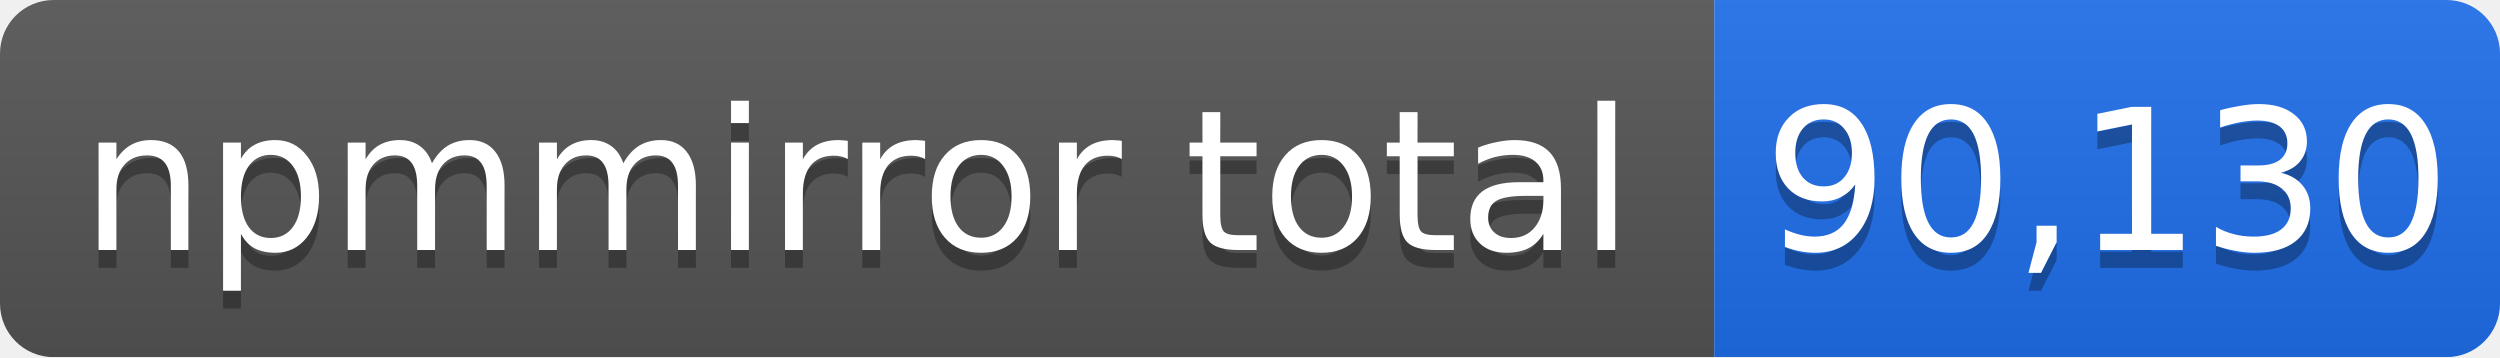
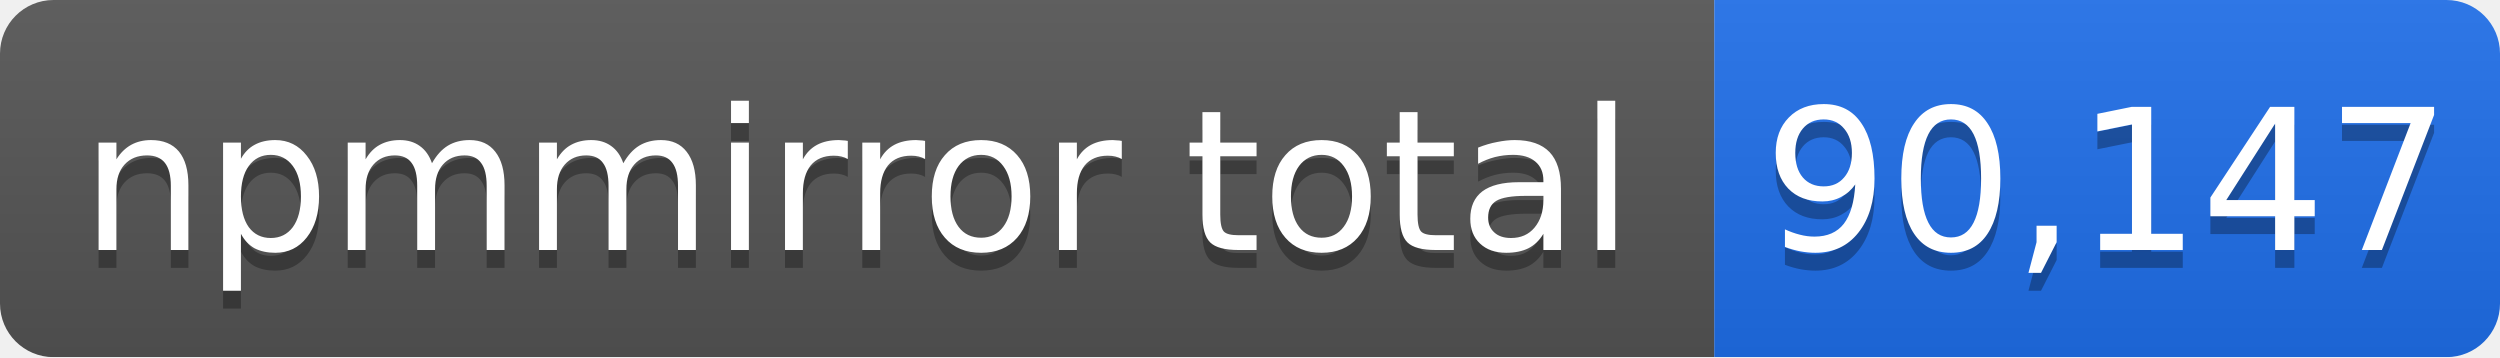
- <svg xmlns="http://www.w3.org/2000/svg" width="140" height="20" role="img" aria-label="npmmirror total: 90,130">
+ <svg xmlns="http://www.w3.org/2000/svg" width="140" height="20" role="img" aria-label="npmmirror total: 90,147">
  <linearGradient id="s" x2="0" y2="100%">
    <stop offset="0" stop-color="#bbb" stop-opacity=".1" />
    <stop offset="1" stop-opacity=".1" />
  </linearGradient>
  <mask id="m">
    <rect width="140" height="20" rx="3" fill="#fff" />
  </mask>
  <g mask="url(#m)">
    <rect width="96" height="20" fill="#555" />
    <rect x="96" width="44" height="20" fill="#1f6feb" />
    <rect width="140" height="20" fill="url(#s)" />
  </g>
  <g fill="#fff" text-anchor="middle" font-family="Verdana,Geneva,DejaVu Sans,sans-serif" font-size="11">
    <text x="48" y="15" fill="#010101" fill-opacity=".3">npmmirror total</text>
    <text x="48" y="14">npmmirror total</text>
-     <text x="118" y="15" fill="#010101" fill-opacity=".3">90,130</text>
-     <text x="118" y="14">90,130</text>
+     <text x="118" y="15" fill="#010101" fill-opacity=".3">90,147</text>
+     <text x="118" y="14">90,147</text>
  </g>
</svg>
